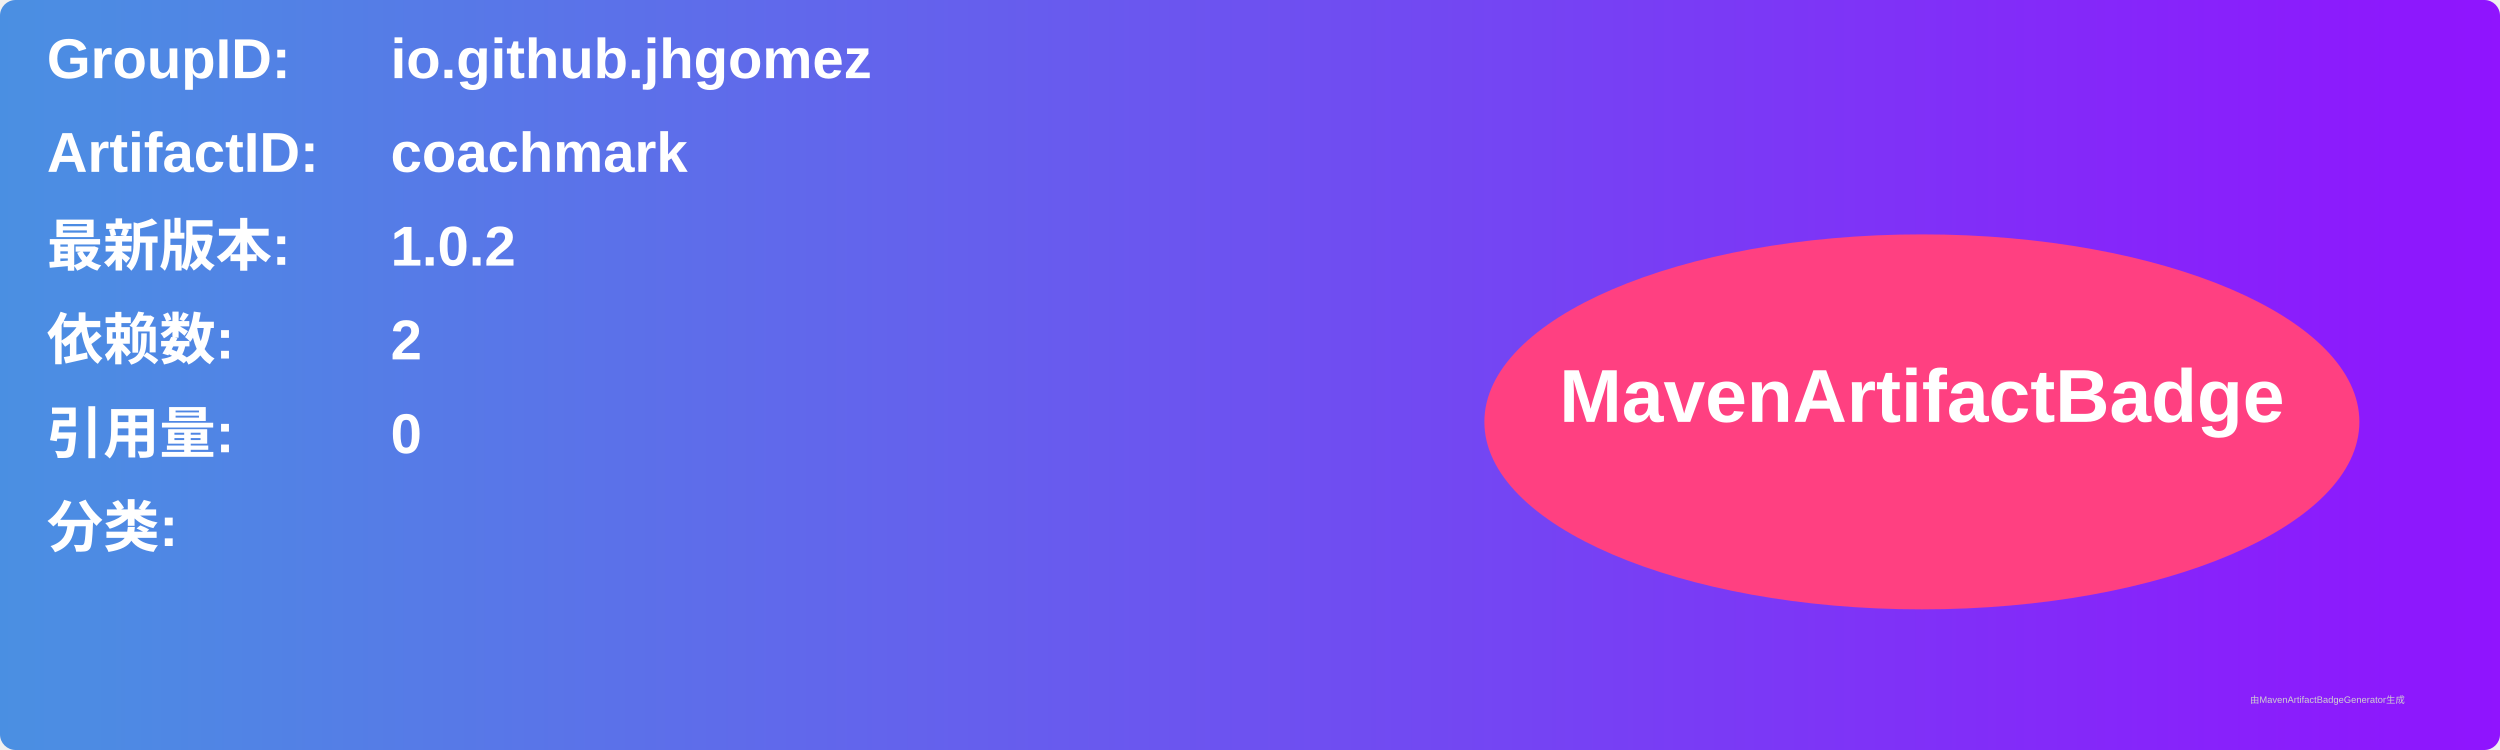
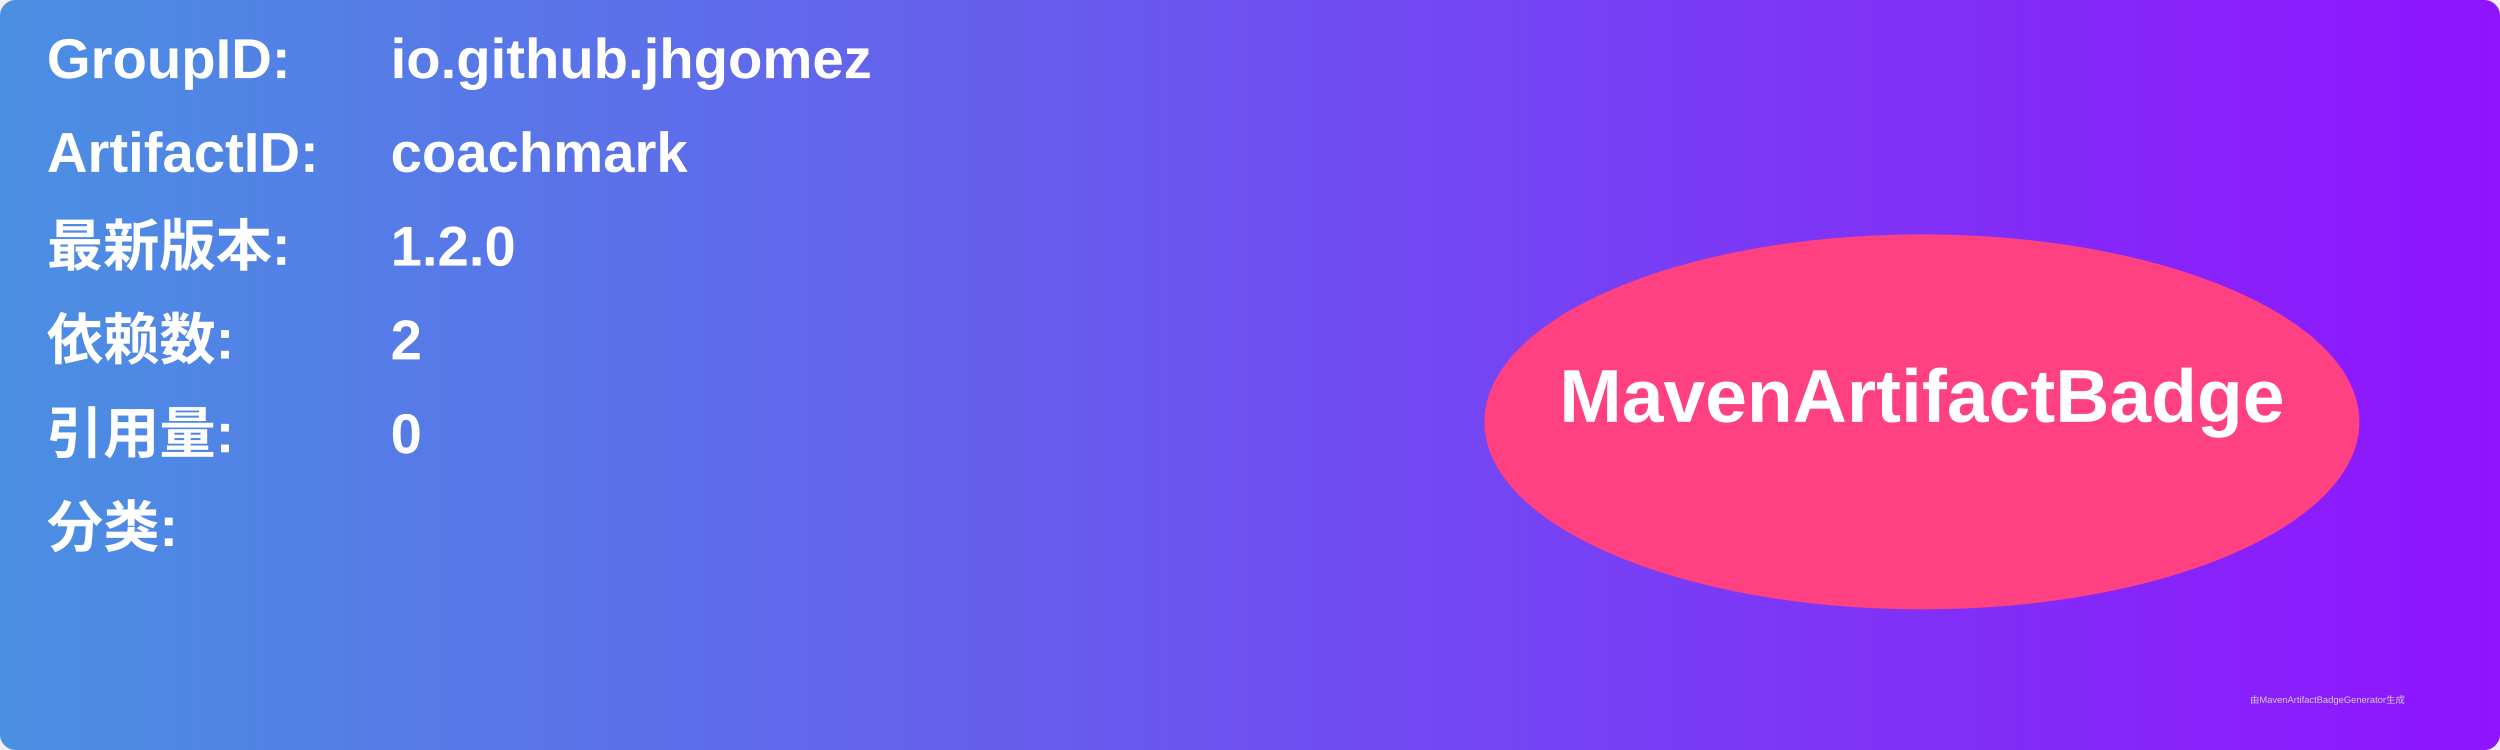
<svg xmlns="http://www.w3.org/2000/svg" width="800" height="240" viewBox="0 0 800 240">
  <linearGradient id="grad" x1="0%" y1="0%" x2="100%" y2="0%">
    <stop offset="0%" stop-color="#4a90e2" />
    <stop offset="100%" stop-color="#9013fe" />
  </linearGradient>
  <rect width="100%" height="100%" rx="5" ry="5" fill="url(#grad)" />
  <g transform="translate(15, 15)">
    <text x="0" y="10" font-family="Arial" font-size="18" fill="white" font-weight="bold" width="260">GroupID:</text>
    <text x="110" y="10" font-family="Arial" font-size="18" fill="white" font-weight="bold" width="460">io.github.jhgomez</text>
    <text x="0" y="40" font-family="Arial" font-size="18" fill="white" font-weight="bold" width="260">ArtifactID:</text>
    <text x="110" y="40" font-family="Arial" font-size="18" fill="white" font-weight="bold" width="460">coachmark</text>
    <text x="0" y="70" font-family="Arial" font-size="18" fill="white" font-weight="bold">最新版本:</text>
    <text x="110" y="70" font-family="Arial" font-size="18" fill="white" font-weight="bold">
-       <tspan font-weight="bold">1.0.2</tspan>
+       <tspan font-weight="bold">1.2.0</tspan>
    </text>
    <text x="0" y="100" font-family="Arial" font-size="18" fill="white" font-weight="bold">依赖数: </text>
    <text x="110" y="100" font-family="Arial" font-size="18" fill="white">
      <tspan font-weight="bold">2</tspan>
    </text>
    <text x="0" y="130" font-family="Arial" font-size="18" fill="white" font-weight="bold">引用量: </text>
    <text x="110" y="130" font-family="Arial" font-size="18" fill="white">
      <tspan font-weight="bold">0</tspan>
    </text>
    <text x="0" y="160" font-family="Arial" font-size="18" fill="white" font-weight="bold">分类:</text>
    <text x="10" y="190" font-family="Arial" font-size="10" fill="white">
      <tspan font-weight="bold" />
    </text>
    <ellipse cx="600" cy="120" rx="140" ry="60" fill="#ff4081" />
    <text x="600" y="120" text-anchor="middle" font-family="Arial" font-size="24" fill="white" font-weight="bold">MavenArtifactBadge</text>
  </g>
  <text x="720" y="225" font-family="Arial" font-size="3" fill="#d0d0d0">由MavenArtifactBadgeGenerator生成</text>
</svg>
